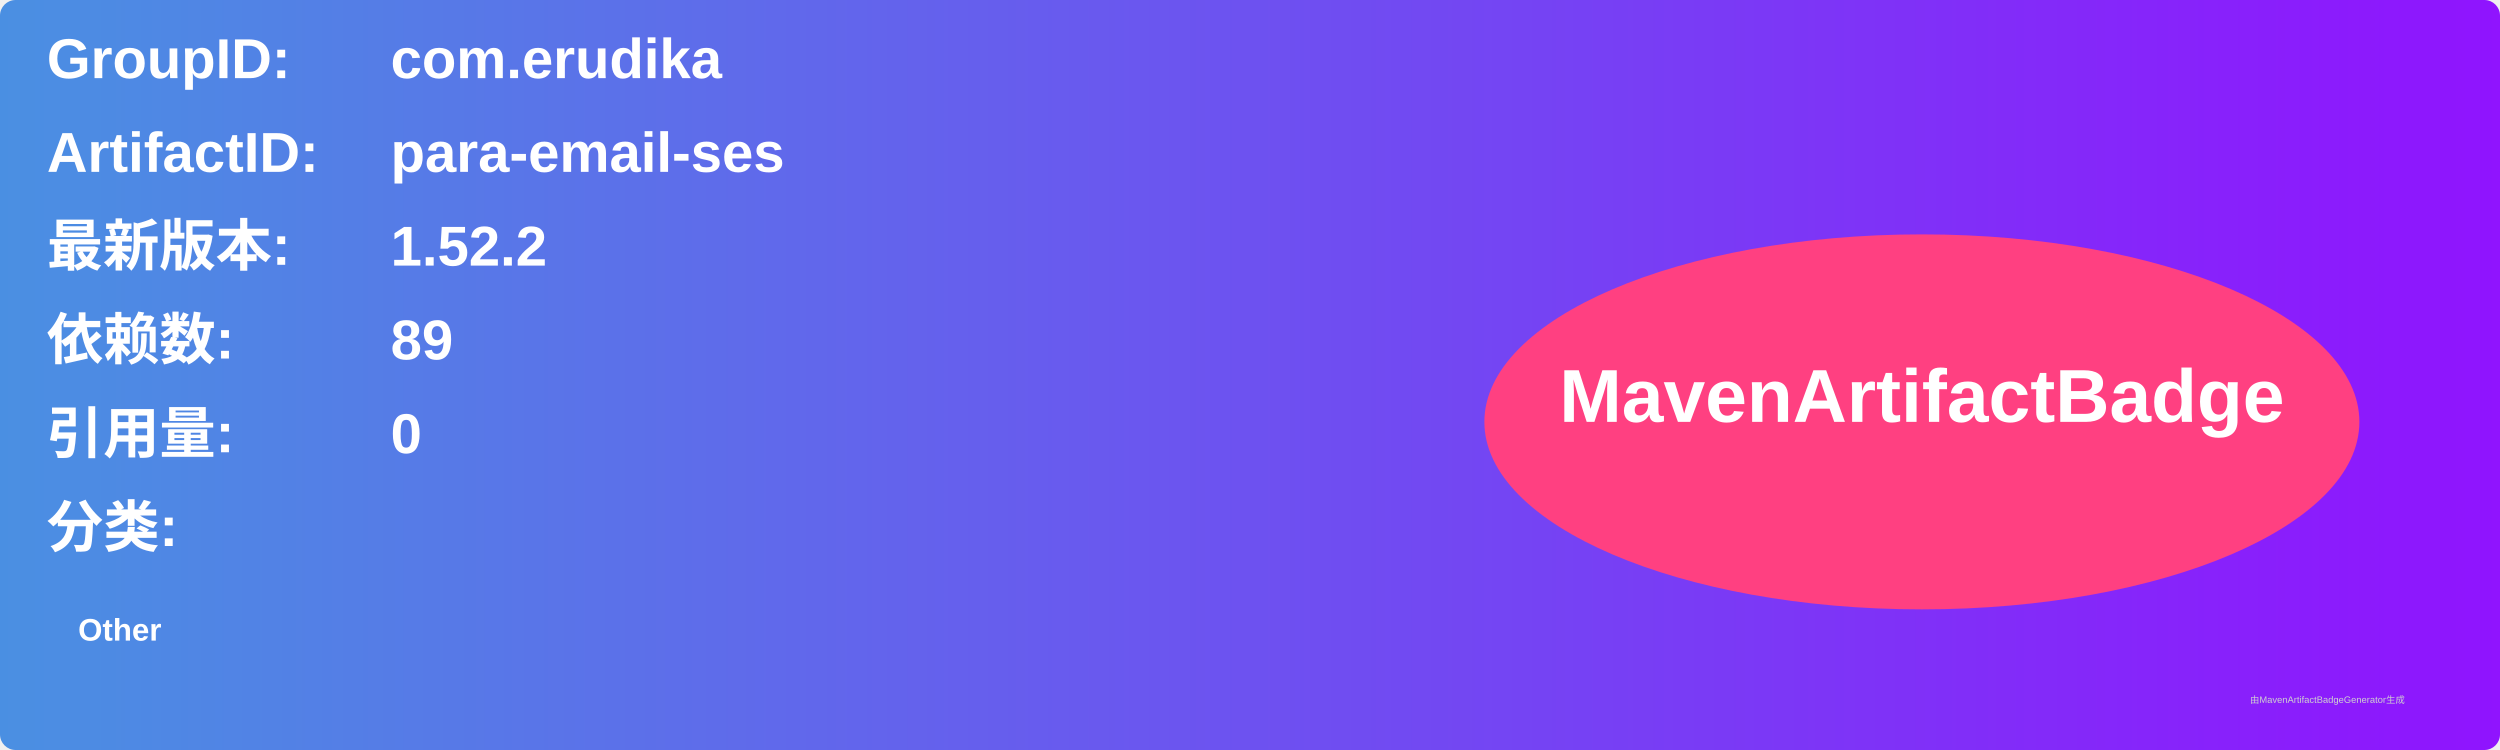
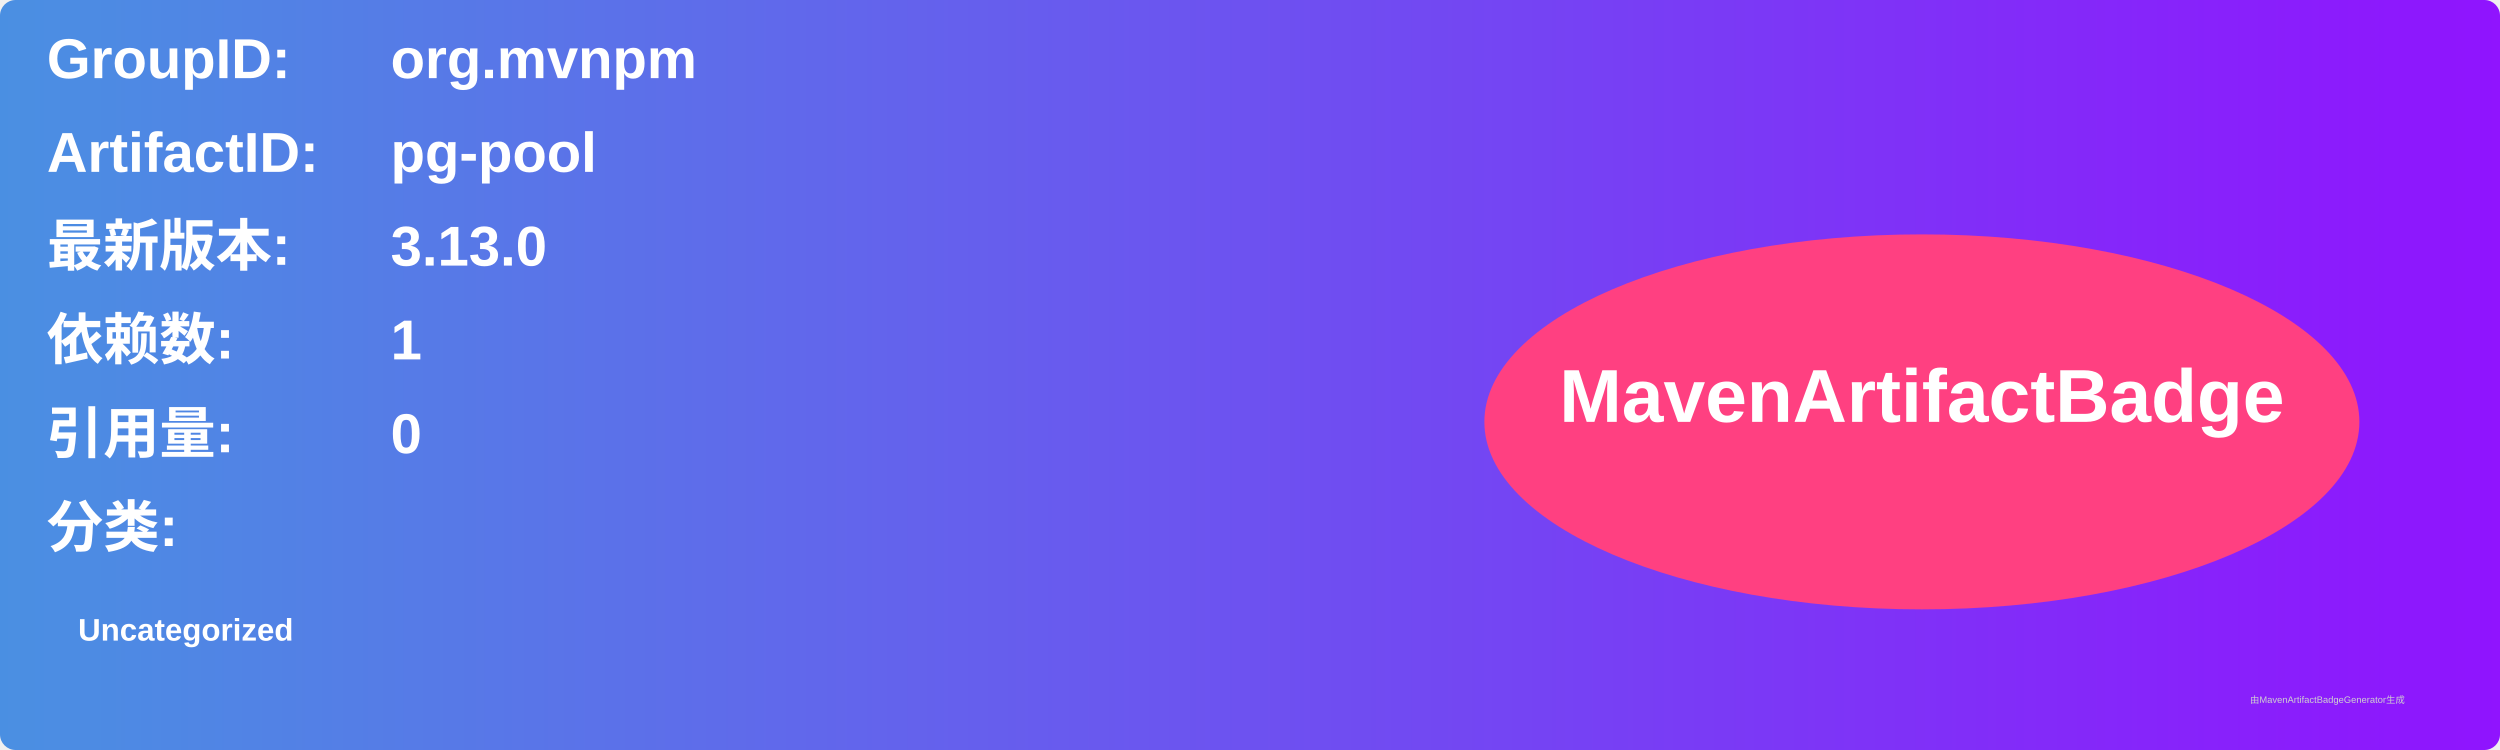
<svg xmlns="http://www.w3.org/2000/svg" width="800" height="240" viewBox="0 0 800 240">
  <linearGradient id="grad" x1="0%" y1="0%" x2="100%" y2="0%">
    <stop offset="0%" stop-color="#4a90e2" />
    <stop offset="100%" stop-color="#9013fe" />
  </linearGradient>
  <rect width="100%" height="100%" rx="5" ry="5" fill="url(#grad)" />
  <g transform="translate(15, 15)">
    <text x="0" y="10" font-family="Arial" font-size="18" fill="white" font-weight="bold" width="260">GroupID:</text>
-     <text x="110" y="10" font-family="Arial" font-size="18" fill="white" font-weight="bold" width="460">com.erudika</text>
+     <text x="110" y="10" font-family="Arial" font-size="18" fill="white" font-weight="bold" width="460">org.mvnpm</text>
    <text x="0" y="40" font-family="Arial" font-size="18" fill="white" font-weight="bold" width="260">ArtifactID:</text>
-     <text x="110" y="40" font-family="Arial" font-size="18" fill="white" font-weight="bold" width="460">para-email-ses</text>
+     <text x="110" y="40" font-family="Arial" font-size="18" fill="white" font-weight="bold" width="460">pg-pool</text>
    <text x="0" y="70" font-family="Arial" font-size="18" fill="white" font-weight="bold">最新版本:</text>
    <text x="110" y="70" font-family="Arial" font-size="18" fill="white" font-weight="bold">
-       <tspan font-weight="bold">1.52.2</tspan>
+       <tspan font-weight="bold">3.13.0</tspan>
    </text>
    <text x="0" y="100" font-family="Arial" font-size="18" fill="white" font-weight="bold">依赖数: </text>
    <text x="110" y="100" font-family="Arial" font-size="18" fill="white">
-       <tspan font-weight="bold">89</tspan>
+       <tspan font-weight="bold">1</tspan>
    </text>
    <text x="0" y="130" font-family="Arial" font-size="18" fill="white" font-weight="bold">引用量: </text>
    <text x="110" y="130" font-family="Arial" font-size="18" fill="white">
      <tspan font-weight="bold">0</tspan>
    </text>
    <text x="0" y="160" font-family="Arial" font-size="18" fill="white" font-weight="bold">分类:</text>
    <text x="10" y="190" font-family="Arial" font-size="10" fill="white">
-       <tspan font-weight="bold">Other</tspan>
+       <tspan font-weight="bold">Uncategorized</tspan>
    </text>
    <ellipse cx="600" cy="120" rx="140" ry="60" fill="#ff4081" />
    <text x="600" y="120" text-anchor="middle" font-family="Arial" font-size="24" fill="white" font-weight="bold">MavenArtifactBadge</text>
  </g>
  <text x="720" y="225" font-family="Arial" font-size="3" fill="#d0d0d0">由MavenArtifactBadgeGenerator生成</text>
</svg>
